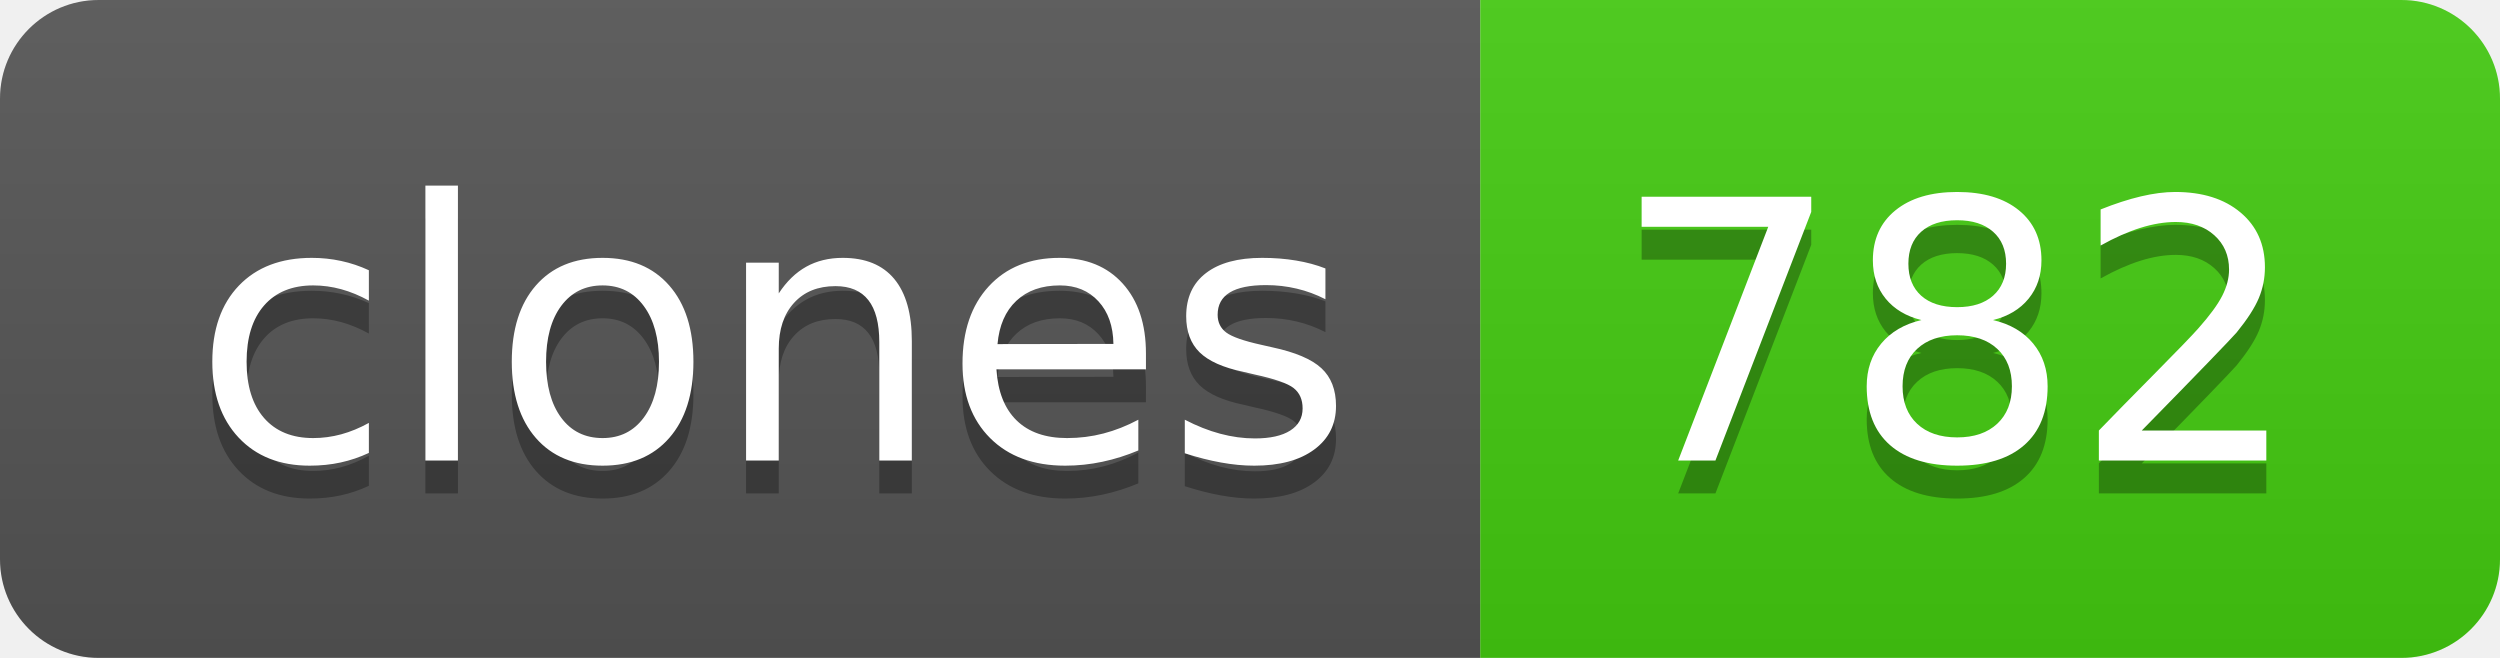
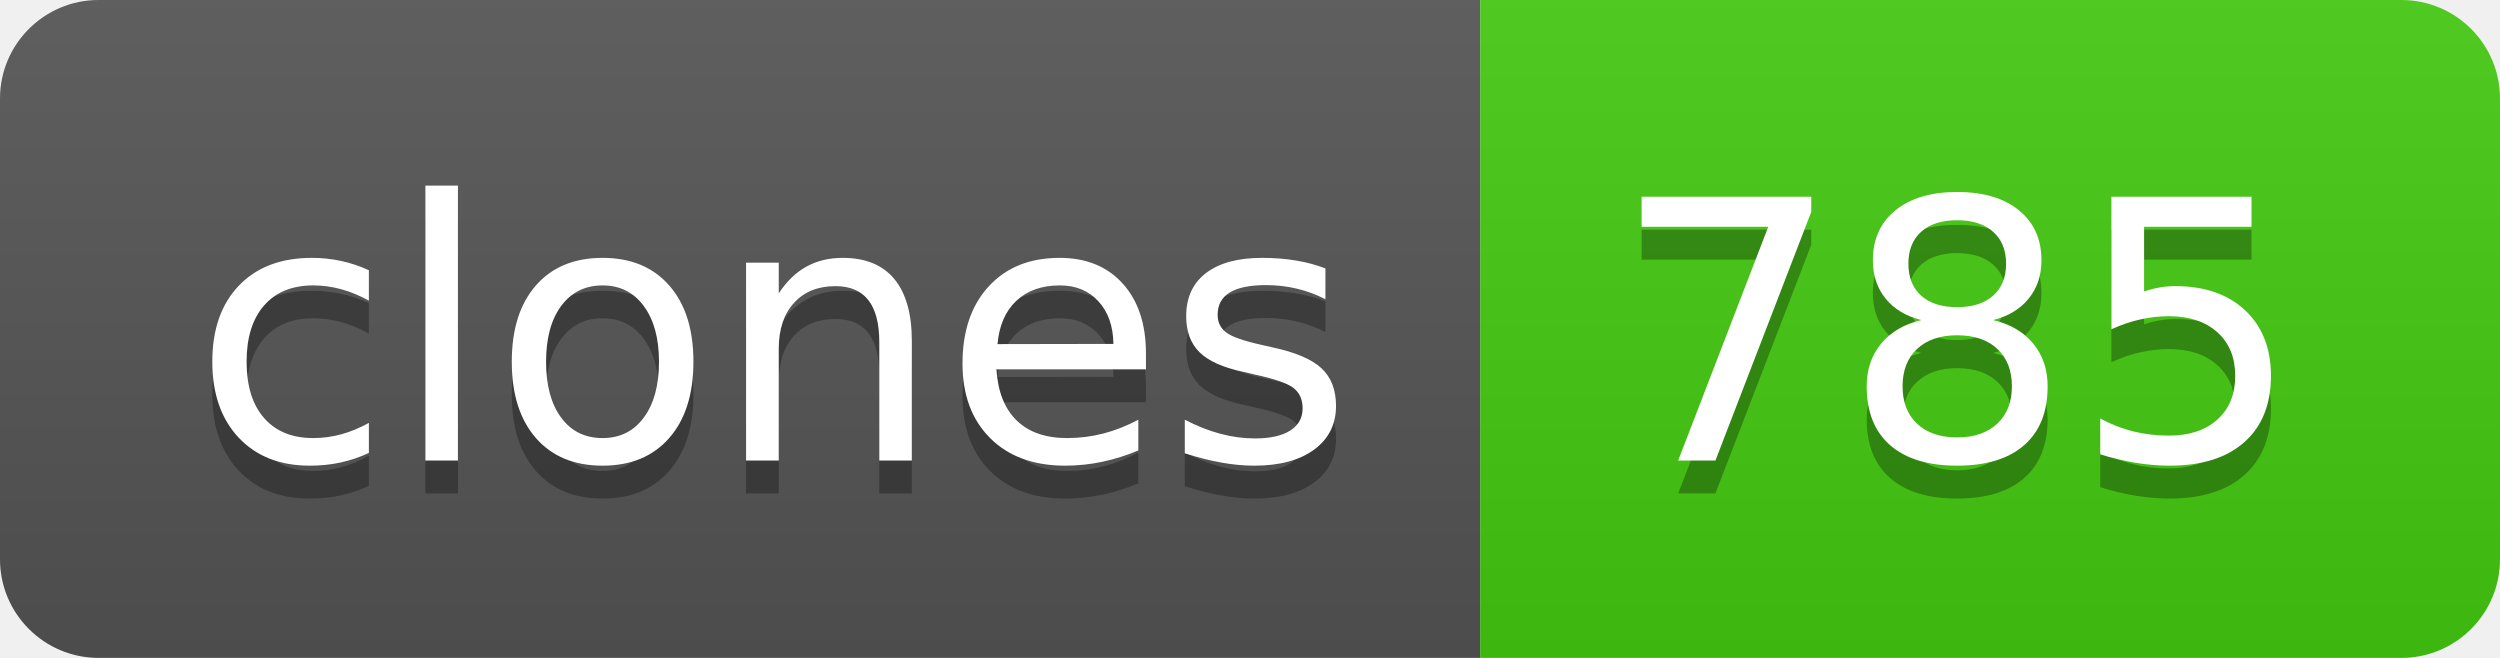
- <svg xmlns="http://www.w3.org/2000/svg" width="76" height="20" role="img" aria-label="clones: 782">
+ <svg xmlns="http://www.w3.org/2000/svg" width="76" height="20" role="img" aria-label="clones: 785">
  <linearGradient id="s" x2="0" y2="100%">
    <stop offset="0" stop-color="#bbb" stop-opacity=".1" />
    <stop offset="1" stop-opacity=".1" />
  </linearGradient>
  <clipPath id="r">
    <rect width="76" height="20" rx="3" fill="#fff" />
  </clipPath>
  <g clip-path="url(#r)">
    <rect width="45" height="20" fill="#555" />
    <rect x="45" width="31" height="20" fill="#4c1" />
    <rect width="76" height="20" fill="url(#s)" />
  </g>
  <g fill="#fff" text-anchor="middle" font-family="Verdana,Geneva,DejaVu Sans,sans-serif" text-rendering="geometricPrecision" font-size="110">
    <text aria-hidden="true" x="235" y="150" fill="#010101" fill-opacity=".3" transform="scale(.1)" textLength="350">clones</text>
    <text x="235" y="140" transform="scale(.1)" fill="#fff" textLength="350">clones</text>
-     <text aria-hidden="true" x="595" y="150" fill="#010101" fill-opacity=".3" transform="scale(.1)" textLength="210">782</text>
-     <text x="595" y="140" transform="scale(.1)" fill="#fff" textLength="210">782</text>
+     <text aria-hidden="true" x="595" y="150" fill="#010101" fill-opacity=".3" transform="scale(.1)" textLength="210">785</text>
+     <text x="595" y="140" transform="scale(.1)" fill="#fff" textLength="210">785</text>
  </g>
</svg>
